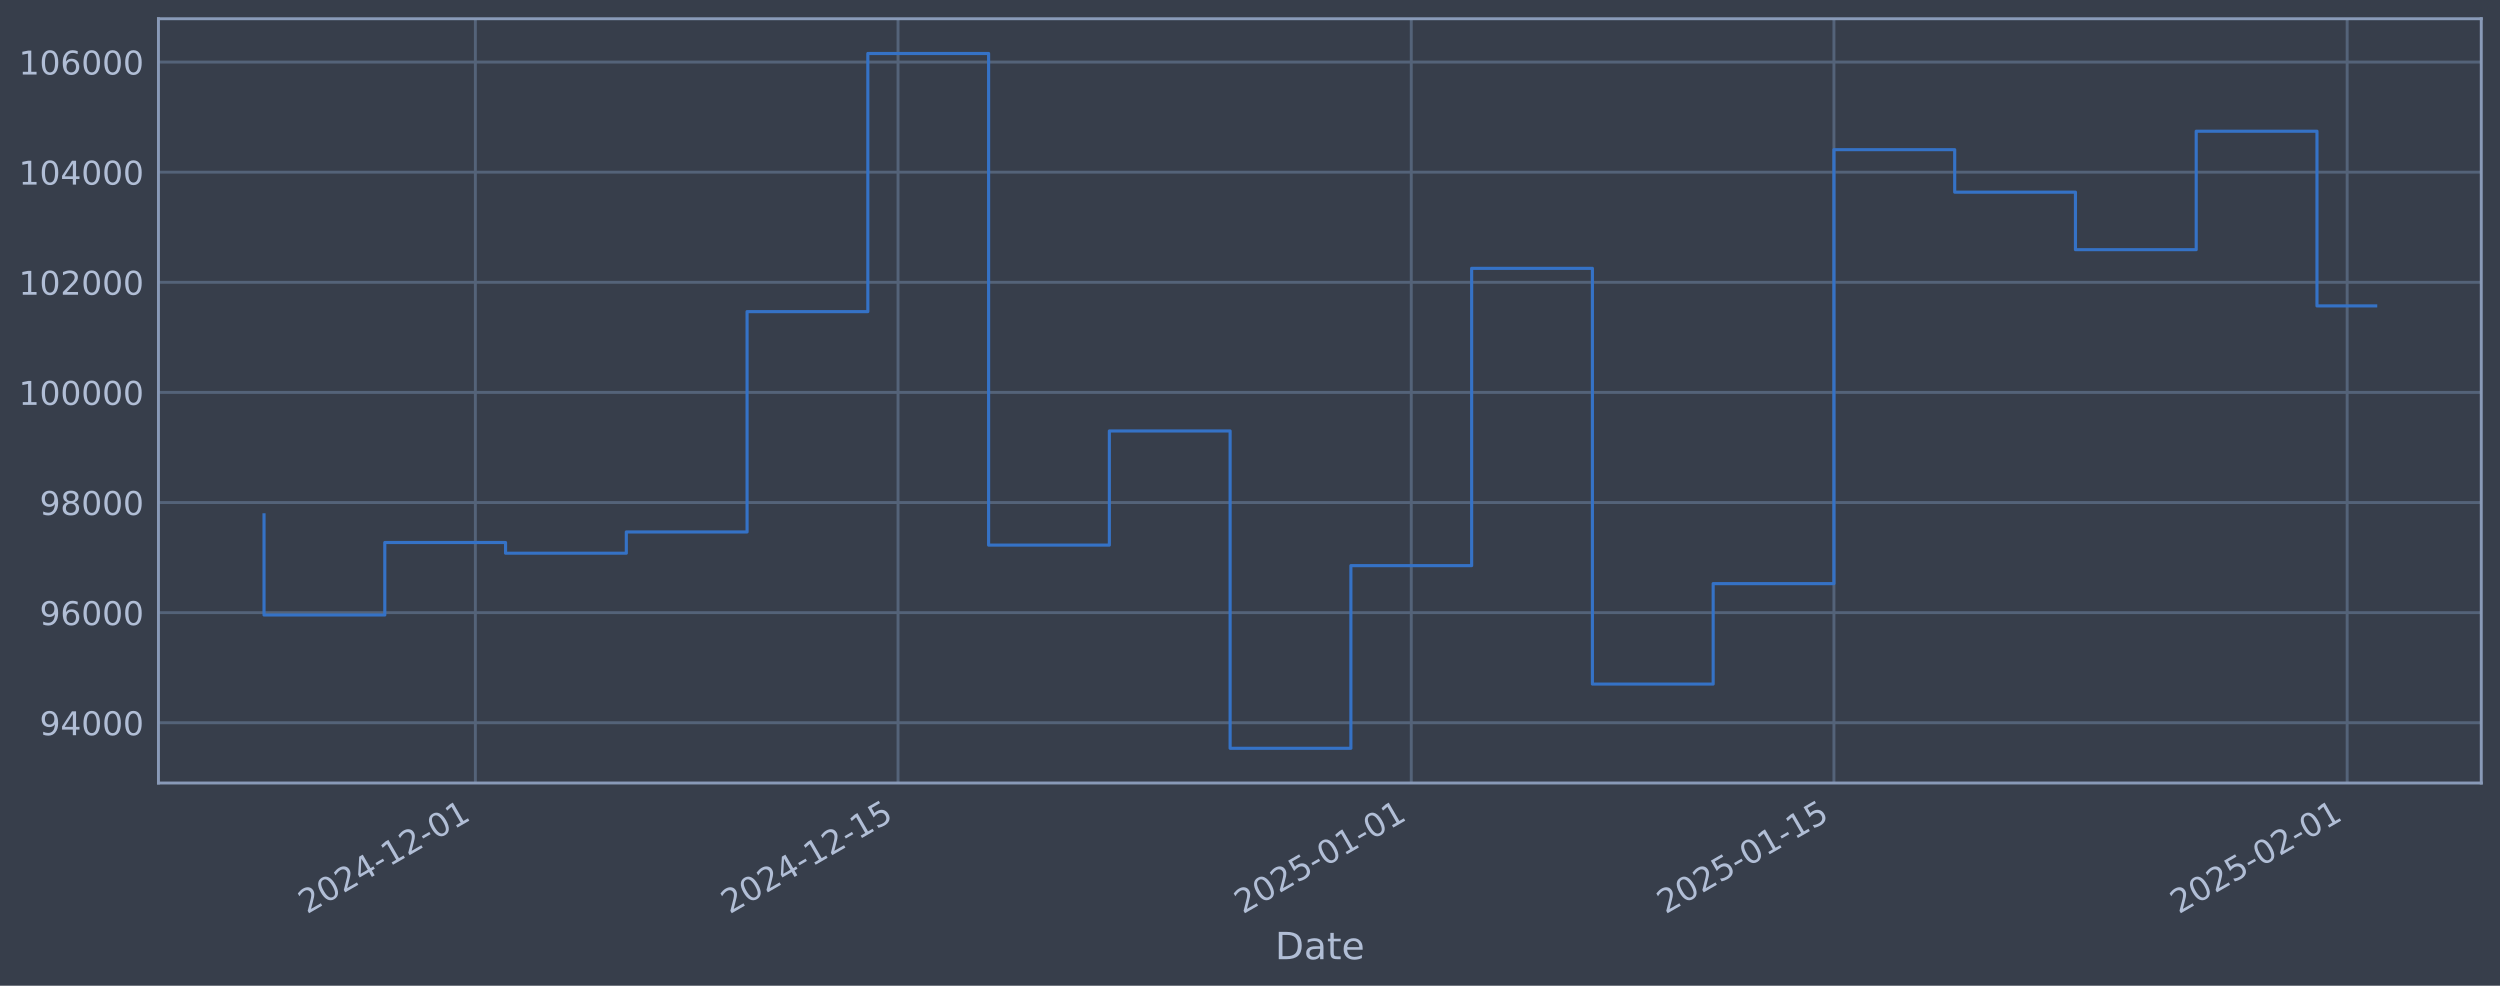
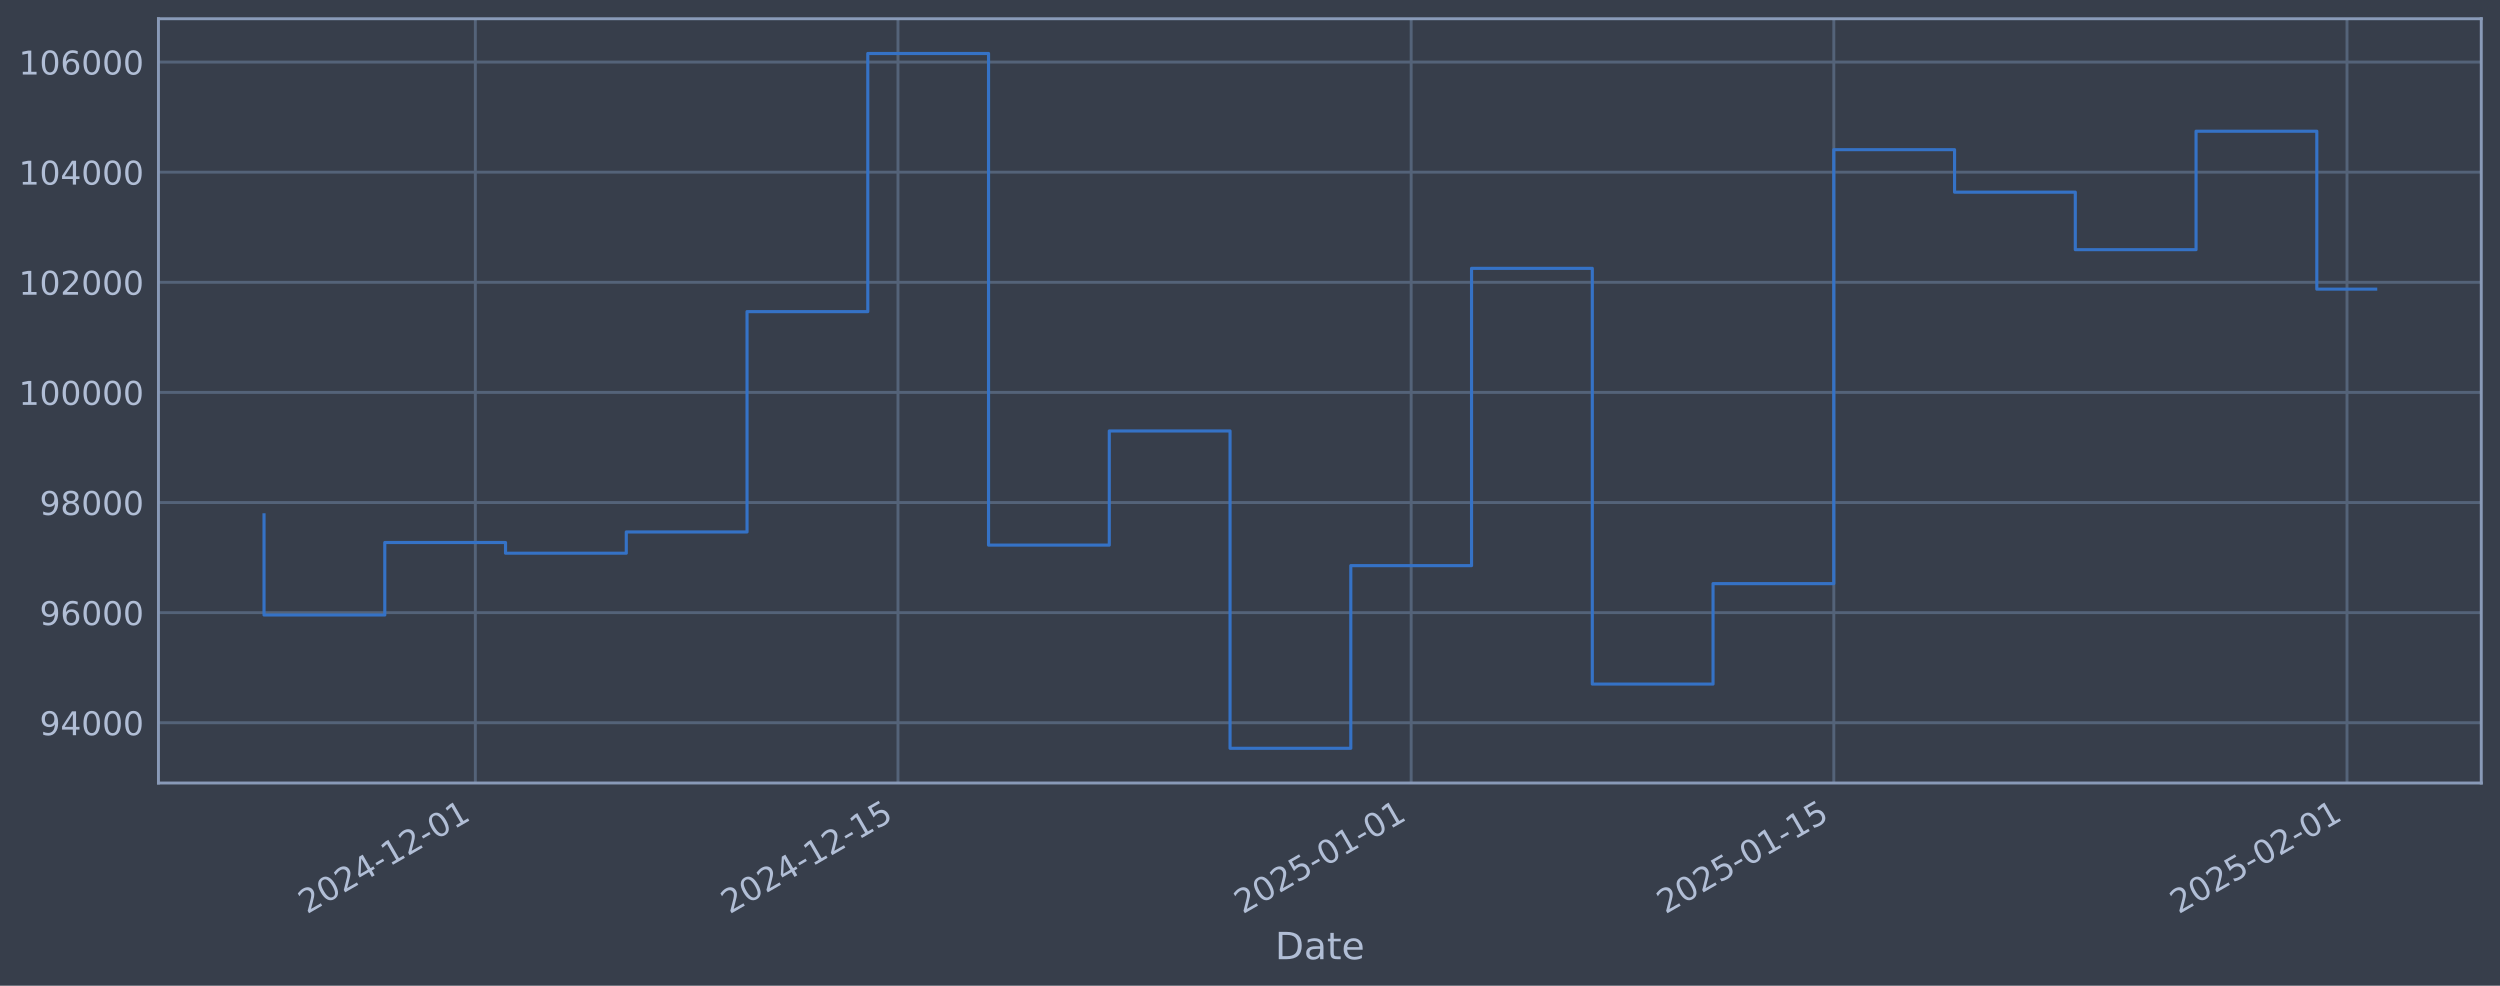
<svg xmlns="http://www.w3.org/2000/svg" xmlns:xlink="http://www.w3.org/1999/xlink" width="960.9pt" height="378.87pt" viewBox="0 0 960.9 378.87" version="1.1">
  <defs>
    <style type="text/css">*{stroke-linejoin: round; stroke-linecap: butt}</style>
  </defs>
  <g id="figure_1">
    <g id="patch_1">
      <path d="M 0 378.87  L 960.9 378.87  L 960.9 0  L 0 0  z " style="fill: #373e4b" />
    </g>
    <g id="axes_1">
      <g id="patch_2">
        <path d="M 60.901 300.96  L 953.701 300.96  L 953.701 7.2  L 60.901 7.2  z " style="fill: #373e4b" />
      </g>
      <g id="matplotlib.axis_1">
        <g id="xtick_1">
          <g id="line2d_1">
-             <path d="M 182.71 300.96  L 182.71 7.2  " clip-path="url(#pf536dd2932)" style="fill: none; stroke: #546379; stroke-width: 1.12; stroke-linecap: square" />
+             <path d="M 182.703 300.96  L 182.703 7.2  " clip-path="url(#p9fece58641)" style="fill: none; stroke: #546379; stroke-width: 1.12; stroke-linecap: square" />
          </g>
          <g id="line2d_2" />
          <g id="text_1">
-             <g style="fill: #b1bed6" transform="translate(117.9846 351.4642) rotate(-30) scale(0.126 -0.126)">
+             <g style="fill: #b1bed6" transform="translate(117.9779 351.4642) rotate(-30) scale(0.126 -0.126)">
              <defs>
                <path id="DejaVuSans-32" d="M 1228 531  L 3431 531  L 3431 0  L 469 0  L 469 531  Q 828 903 1448 1529  Q 2069 2156 2228 2338  Q 2531 2678 2651 2914  Q 2772 3150 2772 3378  Q 2772 3750 2511 3984  Q 2250 4219 1831 4219  Q 1534 4219 1204 4116  Q 875 4013 500 3803  L 500 4441  Q 881 4594 1212 4672  Q 1544 4750 1819 4750  Q 2544 4750 2975 4387  Q 3406 4025 3406 3419  Q 3406 3131 3298 2873  Q 3191 2616 2906 2266  Q 2828 2175 2409 1742  Q 1991 1309 1228 531  z " transform="scale(0.015625)" />
                <path id="DejaVuSans-30" d="M 2034 4250  Q 1547 4250 1301 3770  Q 1056 3291 1056 2328  Q 1056 1369 1301 889  Q 1547 409 2034 409  Q 2525 409 2770 889  Q 3016 1369 3016 2328  Q 3016 3291 2770 3770  Q 2525 4250 2034 4250  z M 2034 4750  Q 2819 4750 3233 4129  Q 3647 3509 3647 2328  Q 3647 1150 3233 529  Q 2819 -91 2034 -91  Q 1250 -91 836 529  Q 422 1150 422 2328  Q 422 3509 836 4129  Q 1250 4750 2034 4750  z " transform="scale(0.015625)" />
                <path id="DejaVuSans-34" d="M 2419 4116  L 825 1625  L 2419 1625  L 2419 4116  z M 2253 4666  L 3047 4666  L 3047 1625  L 3713 1625  L 3713 1100  L 3047 1100  L 3047 0  L 2419 0  L 2419 1100  L 313 1100  L 313 1709  L 2253 4666  z " transform="scale(0.015625)" />
                <path id="DejaVuSans-2d" d="M 313 2009  L 1997 2009  L 1997 1497  L 313 1497  L 313 2009  z " transform="scale(0.015625)" />
                <path id="DejaVuSans-31" d="M 794 531  L 1825 531  L 1825 4091  L 703 3866  L 703 4441  L 1819 4666  L 2450 4666  L 2450 531  L 3481 531  L 3481 0  L 794 0  L 794 531  z " transform="scale(0.015625)" />
              </defs>
              <use xlink:href="#DejaVuSans-32" />
              <use xlink:href="#DejaVuSans-30" transform="translate(63.62305 0)" />
              <use xlink:href="#DejaVuSans-32" transform="translate(127.2461 0)" />
              <use xlink:href="#DejaVuSans-34" transform="translate(190.8691 0)" />
              <use xlink:href="#DejaVuSans-2d" transform="translate(254.4922 0)" />
              <use xlink:href="#DejaVuSans-31" transform="translate(290.5762 0)" />
              <use xlink:href="#DejaVuSans-32" transform="translate(354.1992 0)" />
              <use xlink:href="#DejaVuSans-2d" transform="translate(417.8223 0)" />
              <use xlink:href="#DejaVuSans-30" transform="translate(453.9062 0)" />
              <use xlink:href="#DejaVuSans-31" transform="translate(517.5293 0)" />
            </g>
          </g>
        </g>
        <g id="xtick_2">
          <g id="line2d_3">
-             <path d="M 345.166 300.96  L 345.166 7.2  " clip-path="url(#pf536dd2932)" style="fill: none; stroke: #546379; stroke-width: 1.12; stroke-linecap: square" />
+             <path d="M 345.146 300.96  L 345.146 7.2  " clip-path="url(#p9fece58641)" style="fill: none; stroke: #546379; stroke-width: 1.12; stroke-linecap: square" />
          </g>
          <g id="line2d_4" />
          <g id="text_2">
-             <g style="fill: #b1bed6" transform="translate(280.4402 351.4642) rotate(-30) scale(0.126 -0.126)">
+             <g style="fill: #b1bed6" transform="translate(280.4202 351.4642) rotate(-30) scale(0.126 -0.126)">
              <defs>
                <path id="DejaVuSans-35" d="M 691 4666  L 3169 4666  L 3169 4134  L 1269 4134  L 1269 2991  Q 1406 3038 1543 3061  Q 1681 3084 1819 3084  Q 2600 3084 3056 2656  Q 3513 2228 3513 1497  Q 3513 744 3044 326  Q 2575 -91 1722 -91  Q 1428 -91 1123 -41  Q 819 9 494 109  L 494 744  Q 775 591 1075 516  Q 1375 441 1709 441  Q 2250 441 2565 725  Q 2881 1009 2881 1497  Q 2881 1984 2565 2268  Q 2250 2553 1709 2553  Q 1456 2553 1204 2497  Q 953 2441 691 2322  L 691 4666  z " transform="scale(0.015625)" />
              </defs>
              <use xlink:href="#DejaVuSans-32" />
              <use xlink:href="#DejaVuSans-30" transform="translate(63.62305 0)" />
              <use xlink:href="#DejaVuSans-32" transform="translate(127.2461 0)" />
              <use xlink:href="#DejaVuSans-34" transform="translate(190.8691 0)" />
              <use xlink:href="#DejaVuSans-2d" transform="translate(254.4922 0)" />
              <use xlink:href="#DejaVuSans-31" transform="translate(290.5762 0)" />
              <use xlink:href="#DejaVuSans-32" transform="translate(354.1992 0)" />
              <use xlink:href="#DejaVuSans-2d" transform="translate(417.8223 0)" />
              <use xlink:href="#DejaVuSans-31" transform="translate(453.9062 0)" />
              <use xlink:href="#DejaVuSans-35" transform="translate(517.5293 0)" />
            </g>
          </g>
        </g>
        <g id="xtick_3">
          <g id="line2d_5">
-             <path d="M 542.433 300.96  L 542.433 7.2  " clip-path="url(#pf536dd2932)" style="fill: none; stroke: #546379; stroke-width: 1.12; stroke-linecap: square" />
+             <path d="M 542.397 300.96  L 542.397 7.2  " clip-path="url(#p9fece58641)" style="fill: none; stroke: #546379; stroke-width: 1.12; stroke-linecap: square" />
          </g>
          <g id="line2d_6" />
          <g id="text_3">
-             <g style="fill: #b1bed6" transform="translate(477.7077 351.4642) rotate(-30) scale(0.126 -0.126)">
+             <g style="fill: #b1bed6" transform="translate(477.6714 351.4642) rotate(-30) scale(0.126 -0.126)">
              <use xlink:href="#DejaVuSans-32" />
              <use xlink:href="#DejaVuSans-30" transform="translate(63.62305 0)" />
              <use xlink:href="#DejaVuSans-32" transform="translate(127.2461 0)" />
              <use xlink:href="#DejaVuSans-35" transform="translate(190.8691 0)" />
              <use xlink:href="#DejaVuSans-2d" transform="translate(254.4922 0)" />
              <use xlink:href="#DejaVuSans-30" transform="translate(290.5762 0)" />
              <use xlink:href="#DejaVuSans-31" transform="translate(354.1992 0)" />
              <use xlink:href="#DejaVuSans-2d" transform="translate(417.8223 0)" />
              <use xlink:href="#DejaVuSans-30" transform="translate(453.9062 0)" />
              <use xlink:href="#DejaVuSans-31" transform="translate(517.5293 0)" />
            </g>
          </g>
        </g>
        <g id="xtick_4">
          <g id="line2d_7">
-             <path d="M 704.889 300.96  L 704.889 7.2  " clip-path="url(#pf536dd2932)" style="fill: none; stroke: #546379; stroke-width: 1.12; stroke-linecap: square" />
+             <path d="M 704.839 300.96  L 704.839 7.2  " clip-path="url(#p9fece58641)" style="fill: none; stroke: #546379; stroke-width: 1.12; stroke-linecap: square" />
          </g>
          <g id="line2d_8" />
          <g id="text_4">
-             <g style="fill: #b1bed6" transform="translate(640.1633 351.4642) rotate(-30) scale(0.126 -0.126)">
+             <g style="fill: #b1bed6" transform="translate(640.1137 351.4642) rotate(-30) scale(0.126 -0.126)">
              <use xlink:href="#DejaVuSans-32" />
              <use xlink:href="#DejaVuSans-30" transform="translate(63.62305 0)" />
              <use xlink:href="#DejaVuSans-32" transform="translate(127.2461 0)" />
              <use xlink:href="#DejaVuSans-35" transform="translate(190.8691 0)" />
              <use xlink:href="#DejaVuSans-2d" transform="translate(254.4922 0)" />
              <use xlink:href="#DejaVuSans-30" transform="translate(290.5762 0)" />
              <use xlink:href="#DejaVuSans-31" transform="translate(354.1992 0)" />
              <use xlink:href="#DejaVuSans-2d" transform="translate(417.8223 0)" />
              <use xlink:href="#DejaVuSans-31" transform="translate(453.9062 0)" />
              <use xlink:href="#DejaVuSans-35" transform="translate(517.5293 0)" />
            </g>
          </g>
        </g>
        <g id="xtick_5">
          <g id="line2d_9">
-             <path d="M 902.156 300.96  L 902.156 7.2  " clip-path="url(#pf536dd2932)" style="fill: none; stroke: #546379; stroke-width: 1.12; stroke-linecap: square" />
+             <path d="M 902.09 300.96  L 902.09 7.2  " clip-path="url(#p9fece58641)" style="fill: none; stroke: #546379; stroke-width: 1.12; stroke-linecap: square" />
          </g>
          <g id="line2d_10" />
          <g id="text_5">
-             <g style="fill: #b1bed6" transform="translate(837.4308 351.4642) rotate(-30) scale(0.126 -0.126)">
+             <g style="fill: #b1bed6" transform="translate(837.3649 351.4642) rotate(-30) scale(0.126 -0.126)">
              <use xlink:href="#DejaVuSans-32" />
              <use xlink:href="#DejaVuSans-30" transform="translate(63.62305 0)" />
              <use xlink:href="#DejaVuSans-32" transform="translate(127.2461 0)" />
              <use xlink:href="#DejaVuSans-35" transform="translate(190.8691 0)" />
              <use xlink:href="#DejaVuSans-2d" transform="translate(254.4922 0)" />
              <use xlink:href="#DejaVuSans-30" transform="translate(290.5762 0)" />
              <use xlink:href="#DejaVuSans-32" transform="translate(354.1992 0)" />
              <use xlink:href="#DejaVuSans-2d" transform="translate(417.8223 0)" />
              <use xlink:href="#DejaVuSans-30" transform="translate(453.9062 0)" />
              <use xlink:href="#DejaVuSans-31" transform="translate(517.5293 0)" />
            </g>
          </g>
        </g>
        <g id="text_6">
          <g style="fill: #b1bed6" transform="translate(490.0914 368.6753) scale(0.144 -0.144)">
            <defs>
              <path id="DejaVuSans-44" d="M 1259 4147  L 1259 519  L 2022 519  Q 2988 519 3436 956  Q 3884 1394 3884 2338  Q 3884 3275 3436 3711  Q 2988 4147 2022 4147  L 1259 4147  z M 628 4666  L 1925 4666  Q 3281 4666 3915 4102  Q 4550 3538 4550 2338  Q 4550 1131 3912 565  Q 3275 0 1925 0  L 628 0  L 628 4666  z " transform="scale(0.015625)" />
              <path id="DejaVuSans-61" d="M 2194 1759  Q 1497 1759 1228 1600  Q 959 1441 959 1056  Q 959 750 1161 570  Q 1363 391 1709 391  Q 2188 391 2477 730  Q 2766 1069 2766 1631  L 2766 1759  L 2194 1759  z M 3341 1997  L 3341 0  L 2766 0  L 2766 531  Q 2569 213 2275 61  Q 1981 -91 1556 -91  Q 1019 -91 701 211  Q 384 513 384 1019  Q 384 1609 779 1909  Q 1175 2209 1959 2209  L 2766 2209  L 2766 2266  Q 2766 2663 2505 2880  Q 2244 3097 1772 3097  Q 1472 3097 1187 3025  Q 903 2953 641 2809  L 641 3341  Q 956 3463 1253 3523  Q 1550 3584 1831 3584  Q 2591 3584 2966 3190  Q 3341 2797 3341 1997  z " transform="scale(0.015625)" />
              <path id="DejaVuSans-74" d="M 1172 4494  L 1172 3500  L 2356 3500  L 2356 3053  L 1172 3053  L 1172 1153  Q 1172 725 1289 603  Q 1406 481 1766 481  L 2356 481  L 2356 0  L 1766 0  Q 1100 0 847 248  Q 594 497 594 1153  L 594 3053  L 172 3053  L 172 3500  L 594 3500  L 594 4494  L 1172 4494  z " transform="scale(0.015625)" />
              <path id="DejaVuSans-65" d="M 3597 1894  L 3597 1613  L 953 1613  Q 991 1019 1311 708  Q 1631 397 2203 397  Q 2534 397 2845 478  Q 3156 559 3463 722  L 3463 178  Q 3153 47 2828 -22  Q 2503 -91 2169 -91  Q 1331 -91 842 396  Q 353 884 353 1716  Q 353 2575 817 3079  Q 1281 3584 2069 3584  Q 2775 3584 3186 3129  Q 3597 2675 3597 1894  z M 3022 2063  Q 3016 2534 2758 2815  Q 2500 3097 2075 3097  Q 1594 3097 1305 2825  Q 1016 2553 972 2059  L 3022 2063  z " transform="scale(0.015625)" />
            </defs>
            <use xlink:href="#DejaVuSans-44" />
            <use xlink:href="#DejaVuSans-61" transform="translate(77.00195 0)" />
            <use xlink:href="#DejaVuSans-74" transform="translate(138.2812 0)" />
            <use xlink:href="#DejaVuSans-65" transform="translate(177.4902 0)" />
          </g>
        </g>
      </g>
      <g id="matplotlib.axis_2">
        <g id="ytick_1">
          <g id="line2d_11">
-             <path d="M 60.901 277.797  L 953.701 277.797  " clip-path="url(#pf536dd2932)" style="fill: none; stroke: #546379; stroke-width: 1.12; stroke-linecap: square" />
+             <path d="M 60.901 277.797  L 953.701 277.797  " clip-path="url(#p9fece58641)" style="fill: none; stroke: #546379; stroke-width: 1.12; stroke-linecap: square" />
          </g>
          <g id="line2d_12" />
          <g id="text_7">
            <g style="fill: #b1bed6" transform="translate(15.21675 282.5841) scale(0.126 -0.126)">
              <defs>
                <path id="DejaVuSans-39" d="M 703 97  L 703 672  Q 941 559 1184 500  Q 1428 441 1663 441  Q 2288 441 2617 861  Q 2947 1281 2994 2138  Q 2813 1869 2534 1725  Q 2256 1581 1919 1581  Q 1219 1581 811 2004  Q 403 2428 403 3163  Q 403 3881 828 4315  Q 1253 4750 1959 4750  Q 2769 4750 3195 4129  Q 3622 3509 3622 2328  Q 3622 1225 3098 567  Q 2575 -91 1691 -91  Q 1453 -91 1209 -44  Q 966 3 703 97  z M 1959 2075  Q 2384 2075 2632 2365  Q 2881 2656 2881 3163  Q 2881 3666 2632 3958  Q 2384 4250 1959 4250  Q 1534 4250 1286 3958  Q 1038 3666 1038 3163  Q 1038 2656 1286 2365  Q 1534 2075 1959 2075  z " transform="scale(0.015625)" />
              </defs>
              <use xlink:href="#DejaVuSans-39" />
              <use xlink:href="#DejaVuSans-34" transform="translate(63.62305 0)" />
              <use xlink:href="#DejaVuSans-30" transform="translate(127.2461 0)" />
              <use xlink:href="#DejaVuSans-30" transform="translate(190.8691 0)" />
              <use xlink:href="#DejaVuSans-30" transform="translate(254.4922 0)" />
            </g>
          </g>
        </g>
        <g id="ytick_2">
          <g id="line2d_13">
-             <path d="M 60.901 235.473  L 953.701 235.473  " clip-path="url(#pf536dd2932)" style="fill: none; stroke: #546379; stroke-width: 1.12; stroke-linecap: square" />
+             <path d="M 60.901 235.473  L 953.701 235.473  " clip-path="url(#p9fece58641)" style="fill: none; stroke: #546379; stroke-width: 1.12; stroke-linecap: square" />
          </g>
          <g id="line2d_14" />
          <g id="text_8">
            <g style="fill: #b1bed6" transform="translate(15.21675 240.2602) scale(0.126 -0.126)">
              <defs>
                <path id="DejaVuSans-36" d="M 2113 2584  Q 1688 2584 1439 2293  Q 1191 2003 1191 1497  Q 1191 994 1439 701  Q 1688 409 2113 409  Q 2538 409 2786 701  Q 3034 994 3034 1497  Q 3034 2003 2786 2293  Q 2538 2584 2113 2584  z M 3366 4563  L 3366 3988  Q 3128 4100 2886 4159  Q 2644 4219 2406 4219  Q 1781 4219 1451 3797  Q 1122 3375 1075 2522  Q 1259 2794 1537 2939  Q 1816 3084 2150 3084  Q 2853 3084 3261 2657  Q 3669 2231 3669 1497  Q 3669 778 3244 343  Q 2819 -91 2113 -91  Q 1303 -91 875 529  Q 447 1150 447 2328  Q 447 3434 972 4092  Q 1497 4750 2381 4750  Q 2619 4750 2861 4703  Q 3103 4656 3366 4563  z " transform="scale(0.015625)" />
              </defs>
              <use xlink:href="#DejaVuSans-39" />
              <use xlink:href="#DejaVuSans-36" transform="translate(63.62305 0)" />
              <use xlink:href="#DejaVuSans-30" transform="translate(127.2461 0)" />
              <use xlink:href="#DejaVuSans-30" transform="translate(190.8691 0)" />
              <use xlink:href="#DejaVuSans-30" transform="translate(254.4922 0)" />
            </g>
          </g>
        </g>
        <g id="ytick_3">
          <g id="line2d_15">
-             <path d="M 60.901 193.149  L 953.701 193.149  " clip-path="url(#pf536dd2932)" style="fill: none; stroke: #546379; stroke-width: 1.12; stroke-linecap: square" />
+             <path d="M 60.901 193.149  L 953.701 193.149  " clip-path="url(#p9fece58641)" style="fill: none; stroke: #546379; stroke-width: 1.12; stroke-linecap: square" />
          </g>
          <g id="line2d_16" />
          <g id="text_9">
            <g style="fill: #b1bed6" transform="translate(15.21675 197.9364) scale(0.126 -0.126)">
              <defs>
                <path id="DejaVuSans-38" d="M 2034 2216  Q 1584 2216 1326 1975  Q 1069 1734 1069 1313  Q 1069 891 1326 650  Q 1584 409 2034 409  Q 2484 409 2743 651  Q 3003 894 3003 1313  Q 3003 1734 2745 1975  Q 2488 2216 2034 2216  z M 1403 2484  Q 997 2584 770 2862  Q 544 3141 544 3541  Q 544 4100 942 4425  Q 1341 4750 2034 4750  Q 2731 4750 3128 4425  Q 3525 4100 3525 3541  Q 3525 3141 3298 2862  Q 3072 2584 2669 2484  Q 3125 2378 3379 2068  Q 3634 1759 3634 1313  Q 3634 634 3220 271  Q 2806 -91 2034 -91  Q 1263 -91 848 271  Q 434 634 434 1313  Q 434 1759 690 2068  Q 947 2378 1403 2484  z M 1172 3481  Q 1172 3119 1398 2916  Q 1625 2713 2034 2713  Q 2441 2713 2670 2916  Q 2900 3119 2900 3481  Q 2900 3844 2670 4047  Q 2441 4250 2034 4250  Q 1625 4250 1398 4047  Q 1172 3844 1172 3481  z " transform="scale(0.015625)" />
              </defs>
              <use xlink:href="#DejaVuSans-39" />
              <use xlink:href="#DejaVuSans-38" transform="translate(63.62305 0)" />
              <use xlink:href="#DejaVuSans-30" transform="translate(127.2461 0)" />
              <use xlink:href="#DejaVuSans-30" transform="translate(190.8691 0)" />
              <use xlink:href="#DejaVuSans-30" transform="translate(254.4922 0)" />
            </g>
          </g>
        </g>
        <g id="ytick_4">
          <g id="line2d_17">
-             <path d="M 60.901 150.826  L 953.701 150.826  " clip-path="url(#pf536dd2932)" style="fill: none; stroke: #546379; stroke-width: 1.12; stroke-linecap: square" />
+             <path d="M 60.901 150.826  L 953.701 150.826  " clip-path="url(#p9fece58641)" style="fill: none; stroke: #546379; stroke-width: 1.12; stroke-linecap: square" />
          </g>
          <g id="line2d_18" />
          <g id="text_10">
            <g style="fill: #b1bed6" transform="translate(7.2 155.6126) scale(0.126 -0.126)">
              <use xlink:href="#DejaVuSans-31" />
              <use xlink:href="#DejaVuSans-30" transform="translate(63.62305 0)" />
              <use xlink:href="#DejaVuSans-30" transform="translate(127.2461 0)" />
              <use xlink:href="#DejaVuSans-30" transform="translate(190.8691 0)" />
              <use xlink:href="#DejaVuSans-30" transform="translate(254.4922 0)" />
              <use xlink:href="#DejaVuSans-30" transform="translate(318.1152 0)" />
            </g>
          </g>
        </g>
        <g id="ytick_5">
          <g id="line2d_19">
-             <path d="M 60.901 108.502  L 953.701 108.502  " clip-path="url(#pf536dd2932)" style="fill: none; stroke: #546379; stroke-width: 1.12; stroke-linecap: square" />
+             <path d="M 60.901 108.502  L 953.701 108.502  " clip-path="url(#p9fece58641)" style="fill: none; stroke: #546379; stroke-width: 1.12; stroke-linecap: square" />
          </g>
          <g id="line2d_20" />
          <g id="text_11">
            <g style="fill: #b1bed6" transform="translate(7.2 113.2888) scale(0.126 -0.126)">
              <use xlink:href="#DejaVuSans-31" />
              <use xlink:href="#DejaVuSans-30" transform="translate(63.62305 0)" />
              <use xlink:href="#DejaVuSans-32" transform="translate(127.2461 0)" />
              <use xlink:href="#DejaVuSans-30" transform="translate(190.8691 0)" />
              <use xlink:href="#DejaVuSans-30" transform="translate(254.4922 0)" />
              <use xlink:href="#DejaVuSans-30" transform="translate(318.1152 0)" />
            </g>
          </g>
        </g>
        <g id="ytick_6">
          <g id="line2d_21">
-             <path d="M 60.901 66.178  L 953.701 66.178  " clip-path="url(#pf536dd2932)" style="fill: none; stroke: #546379; stroke-width: 1.12; stroke-linecap: square" />
+             <path d="M 60.901 66.178  L 953.701 66.178  " clip-path="url(#p9fece58641)" style="fill: none; stroke: #546379; stroke-width: 1.12; stroke-linecap: square" />
          </g>
          <g id="line2d_22" />
          <g id="text_12">
            <g style="fill: #b1bed6" transform="translate(7.2 70.96502) scale(0.126 -0.126)">
              <use xlink:href="#DejaVuSans-31" />
              <use xlink:href="#DejaVuSans-30" transform="translate(63.62305 0)" />
              <use xlink:href="#DejaVuSans-34" transform="translate(127.2461 0)" />
              <use xlink:href="#DejaVuSans-30" transform="translate(190.8691 0)" />
              <use xlink:href="#DejaVuSans-30" transform="translate(254.4922 0)" />
              <use xlink:href="#DejaVuSans-30" transform="translate(318.1152 0)" />
            </g>
          </g>
        </g>
        <g id="ytick_7">
          <g id="line2d_23">
-             <path d="M 60.901 23.854  L 953.701 23.854  " clip-path="url(#pf536dd2932)" style="fill: none; stroke: #546379; stroke-width: 1.12; stroke-linecap: square" />
+             <path d="M 60.901 23.854  L 953.701 23.854  " clip-path="url(#p9fece58641)" style="fill: none; stroke: #546379; stroke-width: 1.12; stroke-linecap: square" />
          </g>
          <g id="line2d_24" />
          <g id="text_13">
            <g style="fill: #b1bed6" transform="translate(7.2 28.64121) scale(0.126 -0.126)">
              <use xlink:href="#DejaVuSans-31" />
              <use xlink:href="#DejaVuSans-30" transform="translate(63.62305 0)" />
              <use xlink:href="#DejaVuSans-36" transform="translate(127.2461 0)" />
              <use xlink:href="#DejaVuSans-30" transform="translate(190.8691 0)" />
              <use xlink:href="#DejaVuSans-30" transform="translate(254.4922 0)" />
              <use xlink:href="#DejaVuSans-30" transform="translate(318.1152 0)" />
            </g>
          </g>
        </g>
      </g>
      <g id="line2d_25">
-         <path d="M 101.482 197.87  L 101.482 236.383  L 147.898 236.383  L 147.898 208.521  L 194.314 208.521  L 194.314 212.628  L 240.73 212.628  L 240.73 204.459  L 287.146 204.459  L 287.146 119.77  L 333.562 119.77  L 333.562 20.553  L 379.978 20.553  L 379.978 209.517  L 426.393 209.517  L 426.393 165.636  L 472.809 165.636  L 472.809 287.607  L 519.225 287.607  L 519.225 217.409  L 565.641 217.409  L 565.641 103.141  L 612.057 103.141  L 612.057 262.927  L 658.473 262.927  L 658.473 224.318  L 704.889 224.318  L 704.889 57.525  L 751.305 57.525  L 751.305 73.859  L 797.721 73.859  L 797.721 95.961  L 844.136 95.961  L 844.136 50.434  L 890.552 50.434  L 890.552 117.584  L 913.119 117.584  " clip-path="url(#pf536dd2932)" style="fill: none; stroke: #3572c6; stroke-width: 1.2; stroke-linecap: square" />
+         <path d="M 101.482 197.87  L 101.482 236.383  L 147.894 236.383  L 147.894 208.521  L 194.306 208.521  L 194.306 212.628  L 240.719 212.628  L 240.719 204.459  L 287.131 204.459  L 287.131 119.77  L 333.543 119.77  L 333.543 20.553  L 379.955 20.553  L 379.955 209.517  L 426.367 209.517  L 426.367 165.636  L 472.779 165.636  L 472.779 287.607  L 519.191 287.607  L 519.191 217.409  L 565.603 217.409  L 565.603 103.141  L 612.015 103.141  L 612.015 262.927  L 658.427 262.927  L 658.427 224.318  L 704.839 224.318  L 704.839 57.525  L 751.251 57.525  L 751.251 73.859  L 797.663 73.859  L 797.663 95.961  L 844.075 95.961  L 844.075 50.434  L 890.487 50.434  L 890.487 111.133  L 913.119 111.133  " clip-path="url(#p9fece58641)" style="fill: none; stroke: #3572c6; stroke-width: 1.2; stroke-linecap: square" />
      </g>
      <g id="patch_3">
        <path d="M 60.901 300.96  L 60.901 7.2  " style="fill: none; stroke: #899ab8; stroke-width: 1.12; stroke-linejoin: miter; stroke-linecap: square" />
      </g>
      <g id="patch_4">
        <path d="M 953.701 300.96  L 953.701 7.2  " style="fill: none; stroke: #899ab8; stroke-width: 1.12; stroke-linejoin: miter; stroke-linecap: square" />
      </g>
      <g id="patch_5">
        <path d="M 60.901 300.96  L 953.701 300.96  " style="fill: none; stroke: #899ab8; stroke-width: 1.12; stroke-linejoin: miter; stroke-linecap: square" />
      </g>
      <g id="patch_6">
        <path d="M 60.901 7.2  L 953.701 7.2  " style="fill: none; stroke: #899ab8; stroke-width: 1.12; stroke-linejoin: miter; stroke-linecap: square" />
      </g>
    </g>
  </g>
  <defs>
-     <clipPath id="pf536dd2932">
+     <clipPath id="p9fece58641">
      <rect x="60.901" y="7.2" width="892.8" height="293.76" />
    </clipPath>
  </defs>
</svg>
